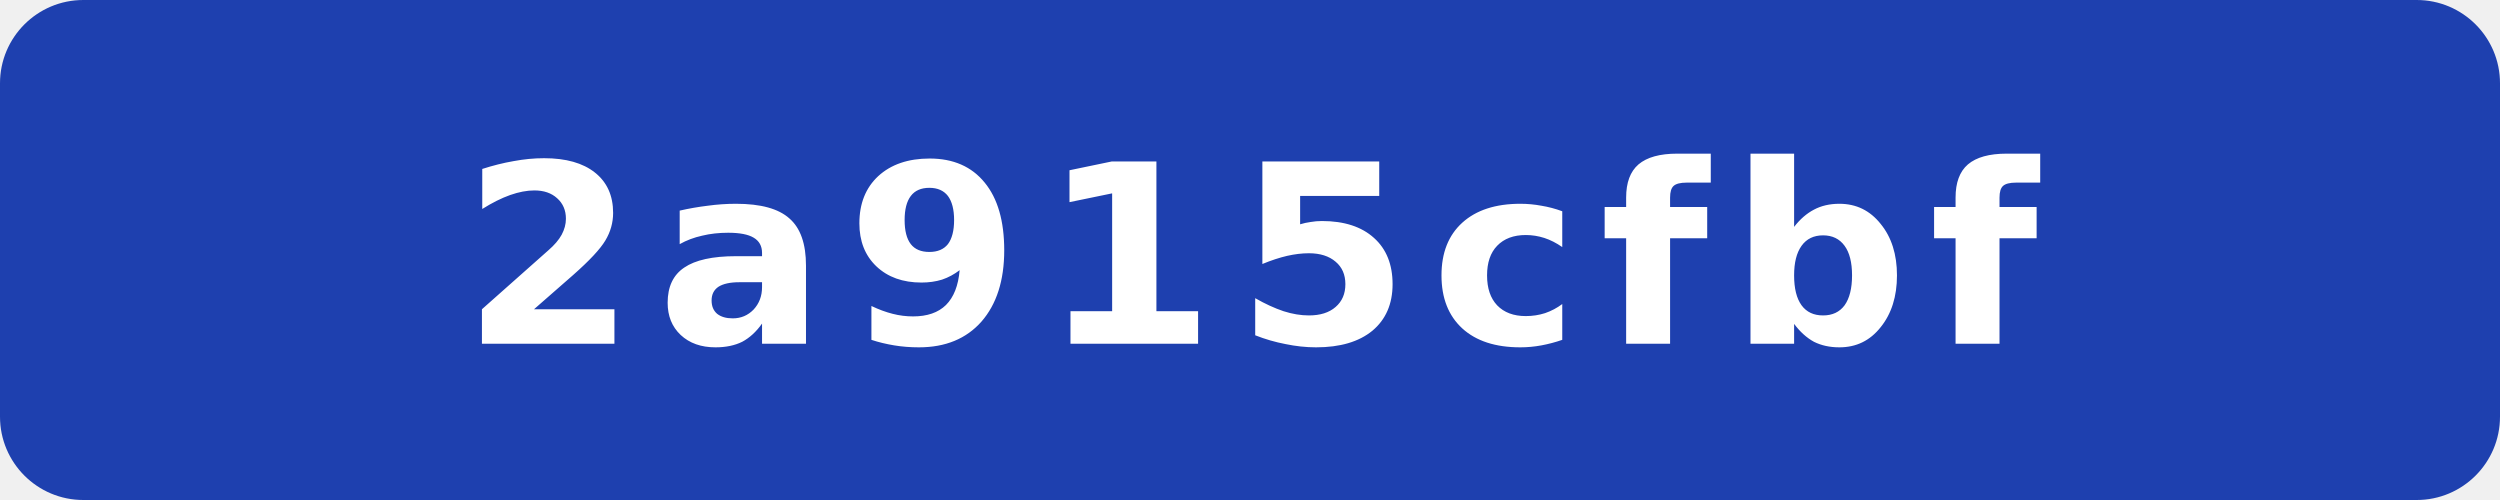
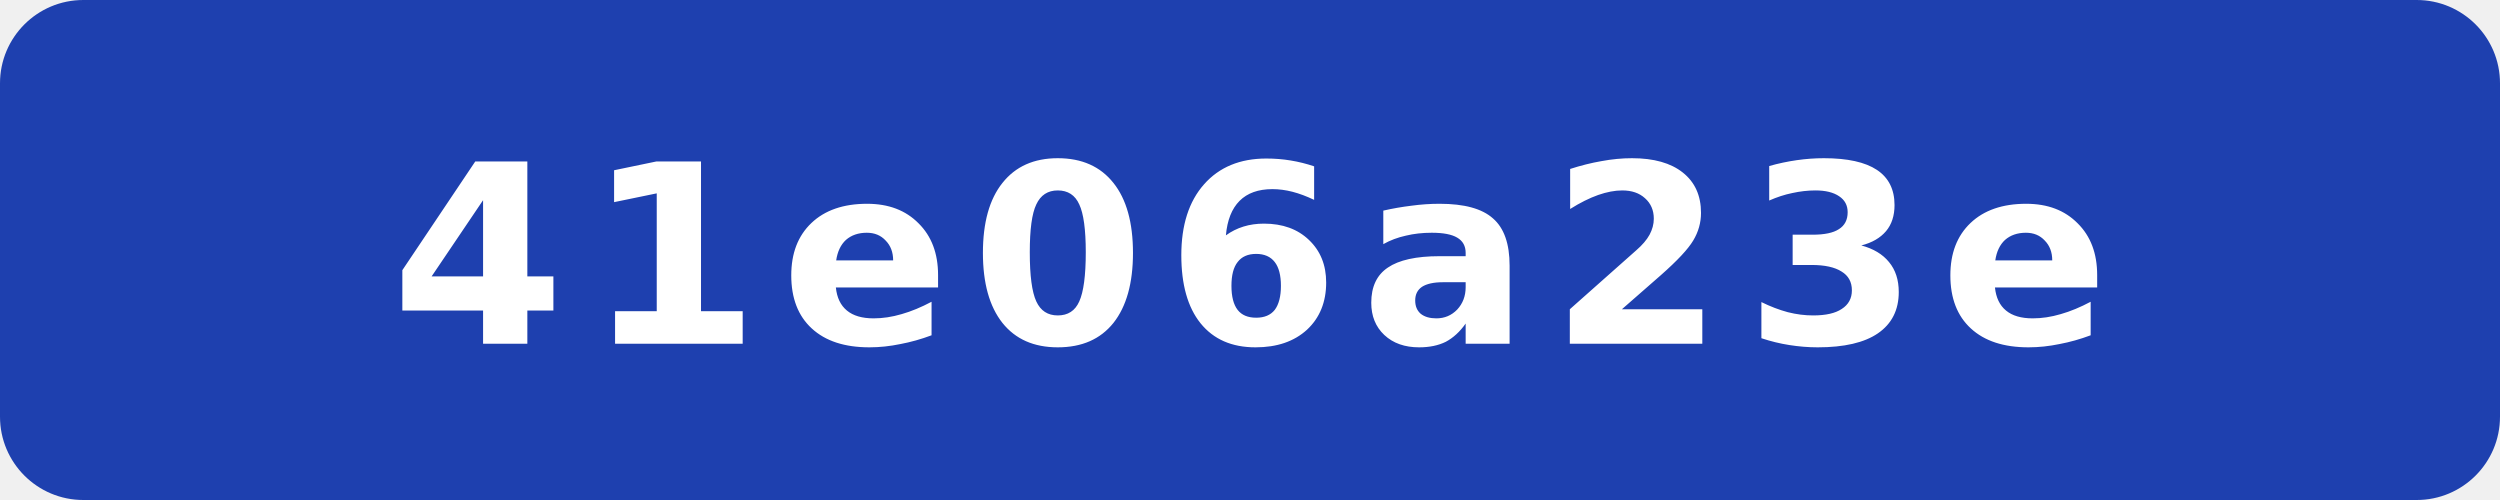
- <svg xmlns="http://www.w3.org/2000/svg" width="120" height="24" viewBox="0 0 120 24" role="img" aria-label="commit: 2a915cfbf">
+ <svg xmlns="http://www.w3.org/2000/svg" width="120" height="24" viewBox="0 0 120 24" role="img" aria-label="commit: 41e06a23e">
  <rect width="120" height="24" rx="4" fill="#1e40af" />
-   <text x="60" y="16.5" fill="#fff" text-anchor="middle" font-family="Verdana,Geneva,DejaVu Sans,sans-serif" font-size="12" font-weight="700" letter-spacing="1" textLength="71" lengthAdjust="spacingAndGlyphs">2a915cfbf</text>
+   <text x="60" y="16.5" fill="#fff" text-anchor="middle" font-family="Verdana,Geneva,DejaVu Sans,sans-serif" font-size="12" font-weight="700" letter-spacing="1" textLength="71" lengthAdjust="spacingAndGlyphs">41e06a23e</text>
</svg>
